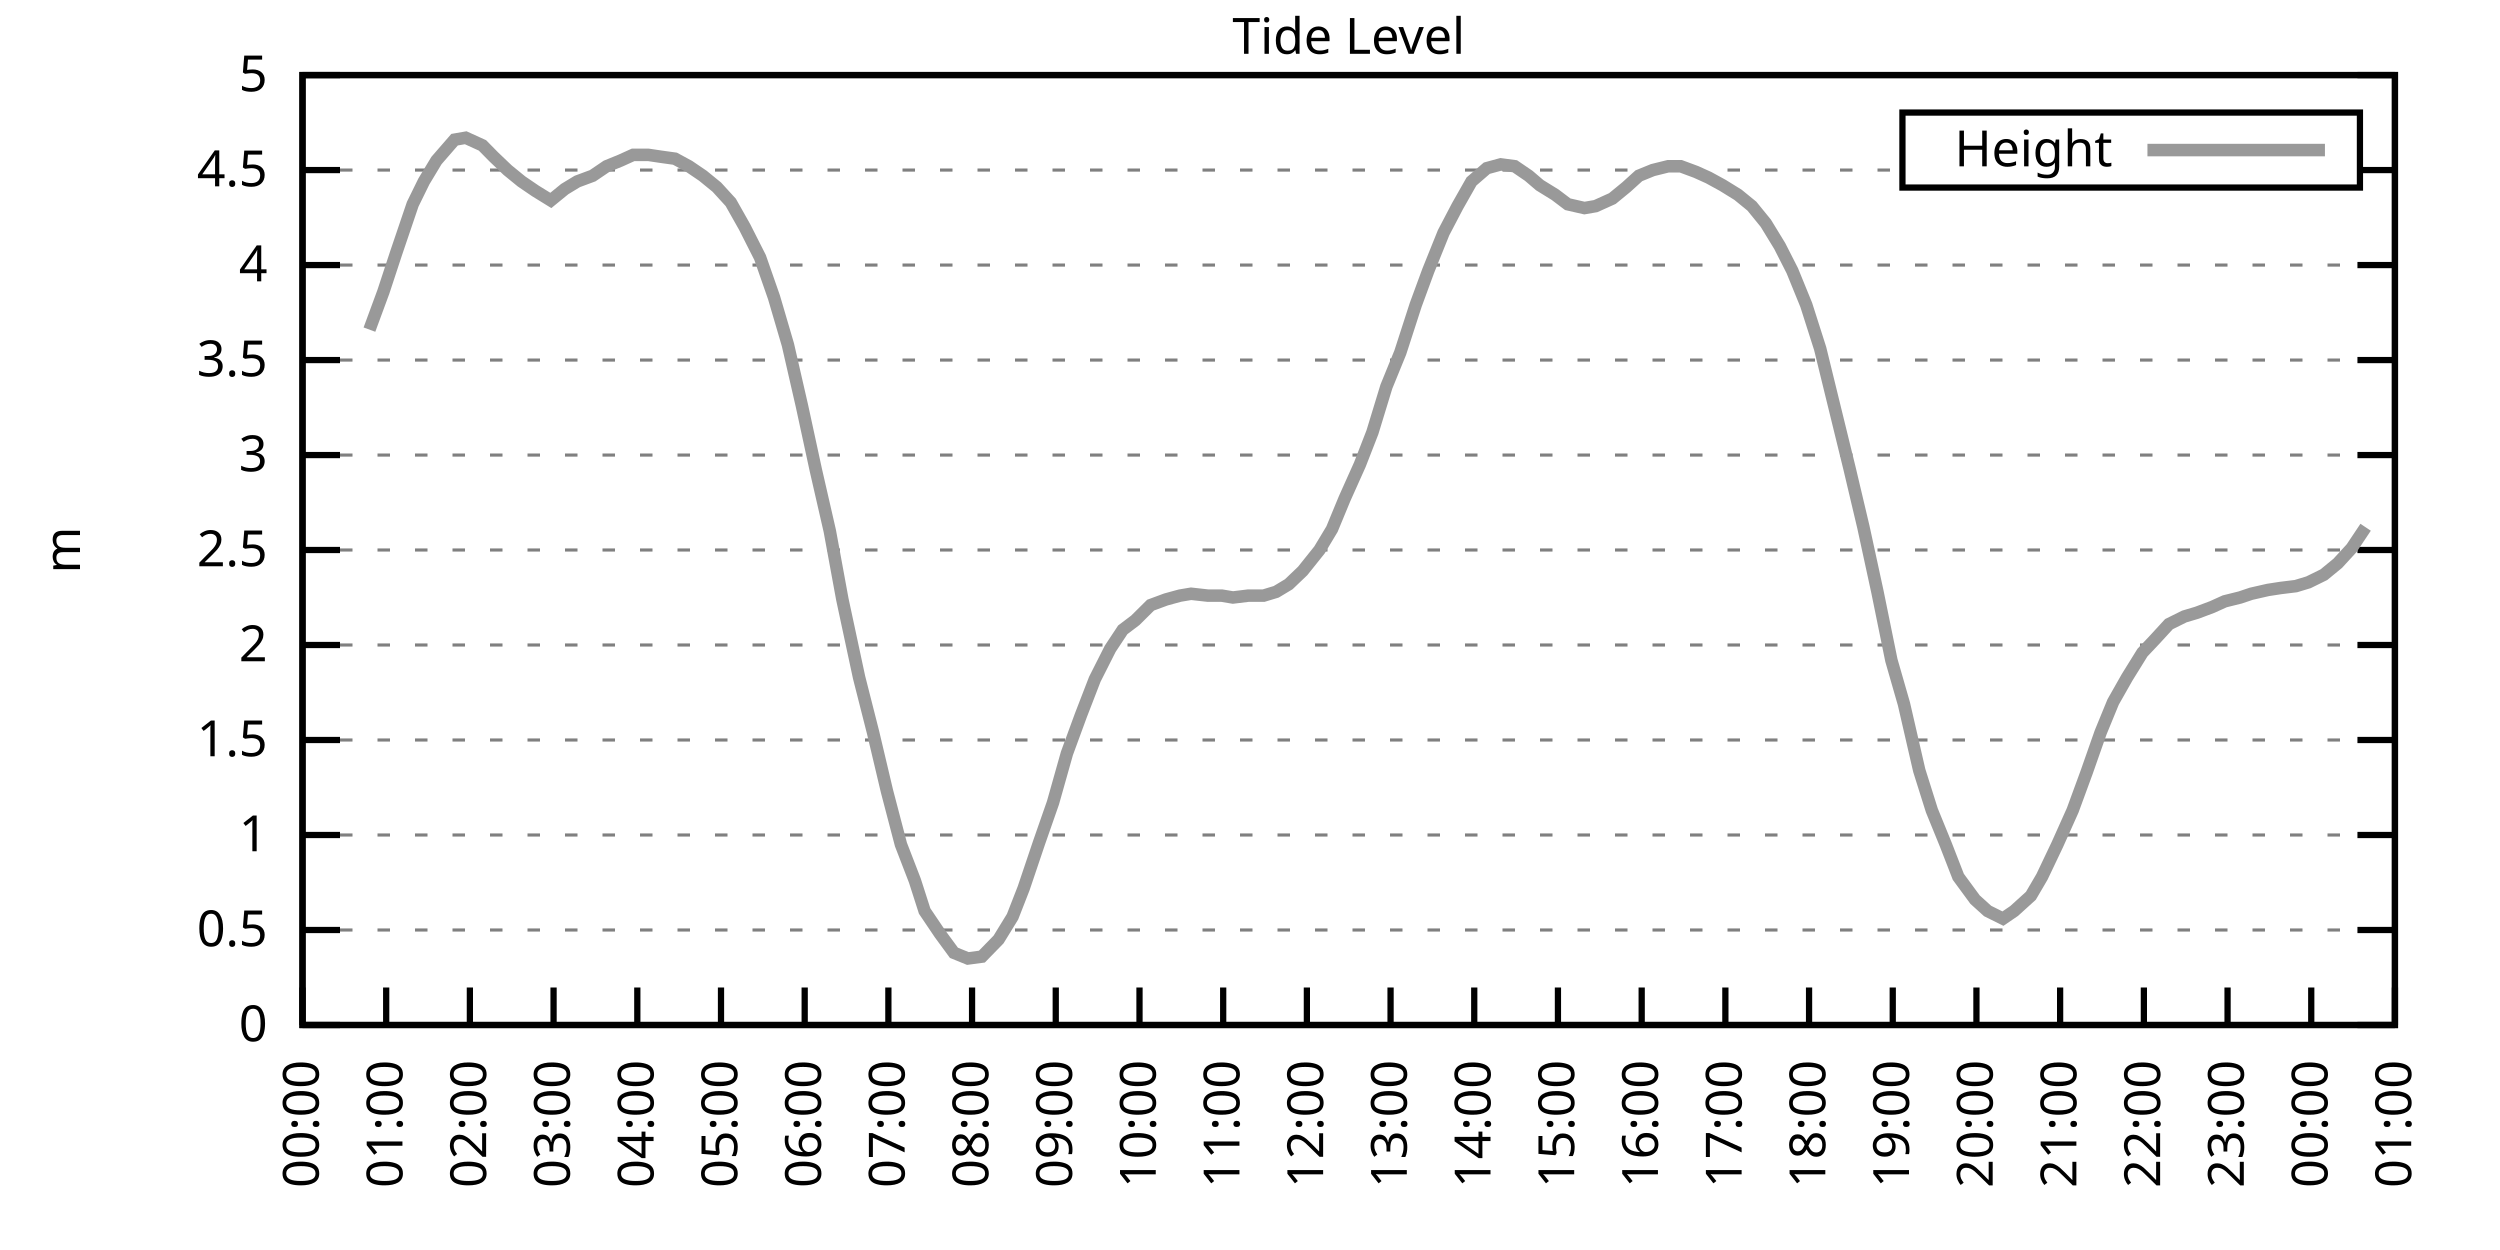
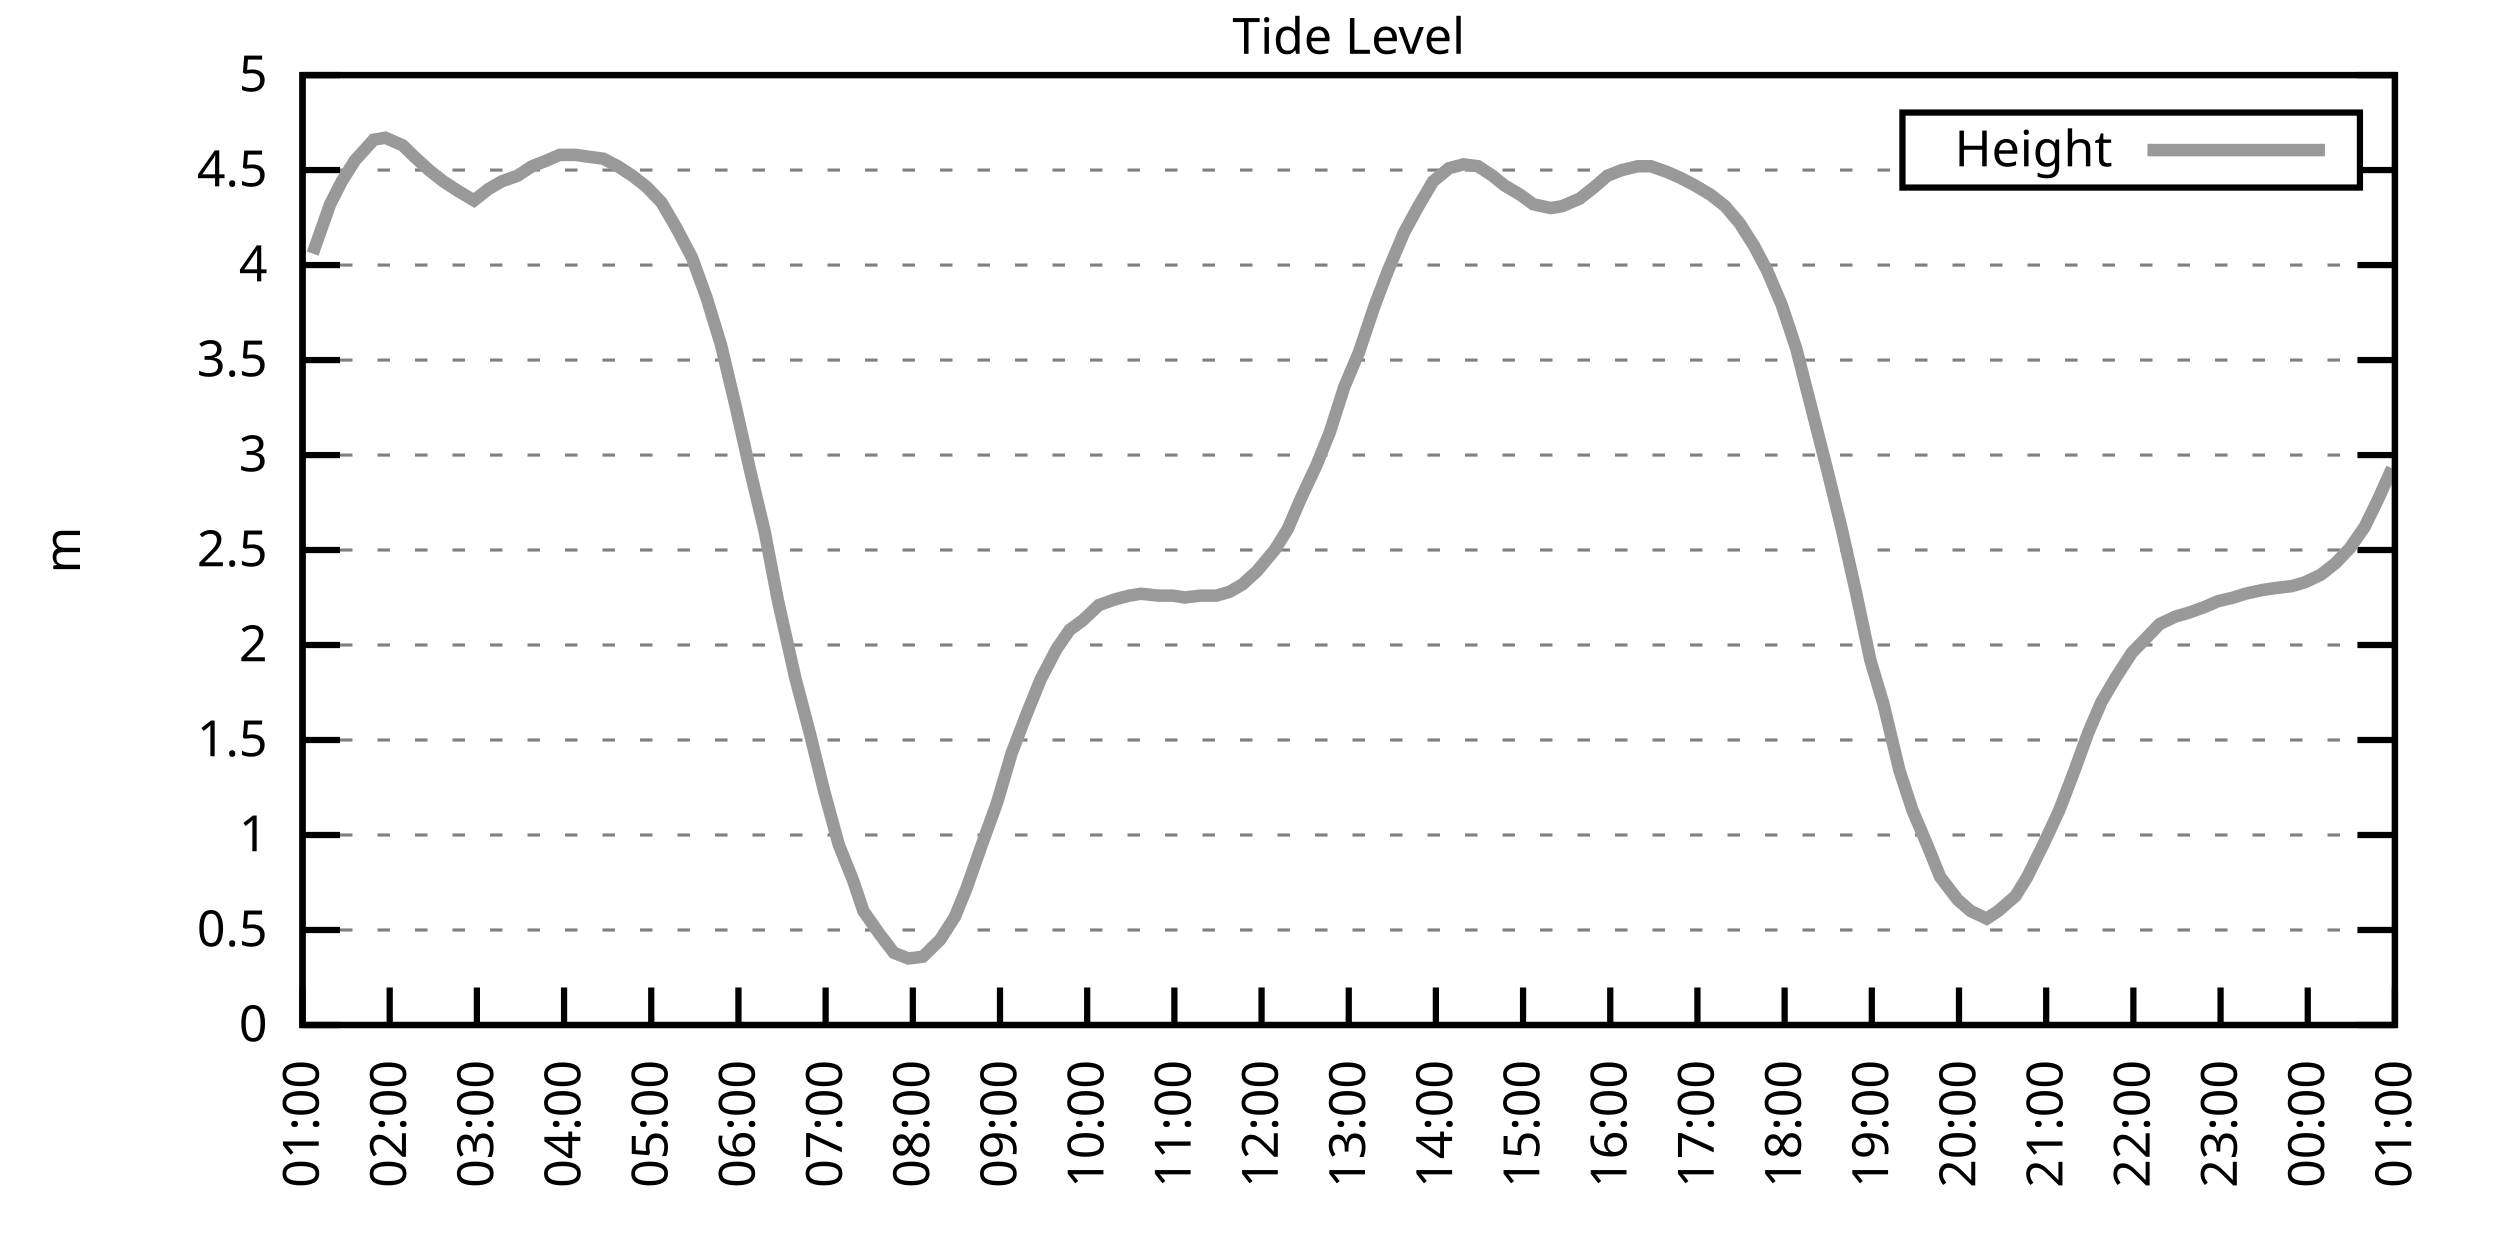
<svg xmlns="http://www.w3.org/2000/svg" xmlns:xlink="http://www.w3.org/1999/xlink" width="400" height="200" viewBox="0 0 400 200">
  <g id="gnuplot_canvas">
    <rect x="0" y="0" width="400" height="200" fill="none" />
    <defs>
      <circle id="gpDot" r="0.5" stroke-width="0.5" stroke="currentColor" />
      <path id="gpPt0" stroke-width="0.333" stroke="currentColor" d="M-1,0 h2 M0,-1 v2" />
      <path id="gpPt1" stroke-width="0.333" stroke="currentColor" d="M-1,-1 L1,1 M1,-1 L-1,1" />
      <path id="gpPt2" stroke-width="0.333" stroke="currentColor" d="M-1,0 L1,0 M0,-1 L0,1 M-1,-1 L1,1 M-1,1 L1,-1" />
      <rect id="gpPt3" stroke-width="0.333" stroke="currentColor" x="-1" y="-1" width="2" height="2" />
      <rect id="gpPt4" stroke-width="0.333" stroke="currentColor" fill="currentColor" x="-1" y="-1" width="2" height="2" />
      <circle id="gpPt5" stroke-width="0.333" stroke="currentColor" cx="0" cy="0" r="1" />
      <use xlink:href="#gpPt5" id="gpPt6" fill="currentColor" stroke="none" />
      <path id="gpPt7" stroke-width="0.333" stroke="currentColor" d="M0,-1.33 L-1.33,0.67 L1.33,0.67 z" />
      <use xlink:href="#gpPt7" id="gpPt8" fill="currentColor" stroke="none" />
      <use xlink:href="#gpPt7" id="gpPt9" stroke="currentColor" transform="rotate(180)" />
      <use xlink:href="#gpPt9" id="gpPt10" fill="currentColor" stroke="none" />
      <use xlink:href="#gpPt3" id="gpPt11" stroke="currentColor" transform="rotate(45)" />
      <use xlink:href="#gpPt11" id="gpPt12" fill="currentColor" stroke="none" />
      <path id="gpPt13" stroke-width="0.333" stroke="currentColor" d="M0,1.330 L1.265,0.411 L0.782,-1.067 L-0.782,-1.076 L-1.265,0.411 z" />
      <use xlink:href="#gpPt13" id="gpPt14" fill="currentColor" stroke="none" />
      <filter id="textbox" filterUnits="objectBoundingBox" x="0" y="0" height="1" width="1">
        <feFlood flood-color="white" flood-opacity="1" result="bgnd" />
        <feComposite in="SourceGraphic" in2="bgnd" operator="atop" />
      </filter>
      <filter id="greybox" filterUnits="objectBoundingBox" x="0" y="0" height="1" width="1">
        <feFlood flood-color="lightgrey" flood-opacity="1" result="grey" />
        <feComposite in="SourceGraphic" in2="grey" operator="atop" />
      </filter>
    </defs>
    <g fill="none" color="white" stroke="currentColor" stroke-width="1.00" stroke-linecap="butt" stroke-linejoin="miter">
</g>
    <g fill="none" color="black" stroke="currentColor" stroke-width="1.00" stroke-linecap="butt" stroke-linejoin="miter">
      <g stroke="none" shape-rendering="crispEdges">
        <polygon fill="rgb(255, 255, 255)" points="48.40,164.00 383.18,164.00 383.18,12.02 48.40,12.02 " />
      </g>
    </g>
    <g fill="none" color="black" stroke="currentColor" stroke-width="1.00" stroke-linecap="butt" stroke-linejoin="miter">
</g>
    <g fill="none" color="black" stroke="black" stroke-width="0.50" stroke-linecap="butt" stroke-linejoin="miter">
</g>
    <g fill="none" color="gray" stroke="currentColor" stroke-width="0.50" stroke-linecap="butt" stroke-linejoin="miter">
      <path stroke="gray" stroke-dasharray="2,4" class="gridline" d="M48.40,164.00 L383.19,164.00  " />
    </g>
    <g fill="none" color="gray" stroke="gray" stroke-width="1.00" stroke-linecap="butt" stroke-linejoin="miter">
</g>
    <g fill="none" color="black" stroke="currentColor" stroke-width="1.00" stroke-linecap="butt" stroke-linejoin="miter">
      <path stroke="black" d="M48.40,164.00 L54.40,164.00 M383.19,164.00 L377.19,164.00  " />
      <g transform="translate(42.80,166.60)" stroke="none" fill="black" font-family="Sans" font-size="8.00" text-anchor="end">
        <text>
          <tspan font-family="Sans"> 0</tspan>
        </text>
      </g>
    </g>
    <g fill="none" color="black" stroke="currentColor" stroke-width="1.00" stroke-linecap="butt" stroke-linejoin="miter">
</g>
    <g fill="none" color="black" stroke="black" stroke-width="0.50" stroke-linecap="butt" stroke-linejoin="miter">
</g>
    <g fill="none" color="gray" stroke="currentColor" stroke-width="0.50" stroke-linecap="butt" stroke-linejoin="miter">
      <path stroke="gray" stroke-dasharray="2,4" class="gridline" d="M48.40,148.80 L383.19,148.80  " />
    </g>
    <g fill="none" color="gray" stroke="gray" stroke-width="1.00" stroke-linecap="butt" stroke-linejoin="miter">
</g>
    <g fill="none" color="black" stroke="currentColor" stroke-width="1.00" stroke-linecap="butt" stroke-linejoin="miter">
      <path stroke="black" d="M48.40,148.80 L54.40,148.80 M383.19,148.80 L377.19,148.80  " />
      <g transform="translate(42.80,151.40)" stroke="none" fill="black" font-family="Sans" font-size="8.00" text-anchor="end">
        <text>
          <tspan font-family="Sans"> 0.5</tspan>
        </text>
      </g>
    </g>
    <g fill="none" color="black" stroke="currentColor" stroke-width="1.00" stroke-linecap="butt" stroke-linejoin="miter">
</g>
    <g fill="none" color="black" stroke="black" stroke-width="0.50" stroke-linecap="butt" stroke-linejoin="miter">
</g>
    <g fill="none" color="gray" stroke="currentColor" stroke-width="0.50" stroke-linecap="butt" stroke-linejoin="miter">
      <path stroke="gray" stroke-dasharray="2,4" class="gridline" d="M48.40,133.60 L383.19,133.60  " />
    </g>
    <g fill="none" color="gray" stroke="gray" stroke-width="1.00" stroke-linecap="butt" stroke-linejoin="miter">
</g>
    <g fill="none" color="black" stroke="currentColor" stroke-width="1.00" stroke-linecap="butt" stroke-linejoin="miter">
      <path stroke="black" d="M48.40,133.60 L54.40,133.60 M383.19,133.60 L377.19,133.60  " />
      <g transform="translate(42.80,136.20)" stroke="none" fill="black" font-family="Sans" font-size="8.00" text-anchor="end">
        <text>
          <tspan font-family="Sans"> 1</tspan>
        </text>
      </g>
    </g>
    <g fill="none" color="black" stroke="currentColor" stroke-width="1.00" stroke-linecap="butt" stroke-linejoin="miter">
</g>
    <g fill="none" color="black" stroke="black" stroke-width="0.50" stroke-linecap="butt" stroke-linejoin="miter">
</g>
    <g fill="none" color="gray" stroke="currentColor" stroke-width="0.50" stroke-linecap="butt" stroke-linejoin="miter">
      <path stroke="gray" stroke-dasharray="2,4" class="gridline" d="M48.40,118.40 L383.19,118.40  " />
    </g>
    <g fill="none" color="gray" stroke="gray" stroke-width="1.00" stroke-linecap="butt" stroke-linejoin="miter">
</g>
    <g fill="none" color="black" stroke="currentColor" stroke-width="1.00" stroke-linecap="butt" stroke-linejoin="miter">
      <path stroke="black" d="M48.40,118.40 L54.40,118.40 M383.19,118.40 L377.19,118.40  " />
      <g transform="translate(42.80,121.00)" stroke="none" fill="black" font-family="Sans" font-size="8.00" text-anchor="end">
        <text>
          <tspan font-family="Sans"> 1.5</tspan>
        </text>
      </g>
    </g>
    <g fill="none" color="black" stroke="currentColor" stroke-width="1.00" stroke-linecap="butt" stroke-linejoin="miter">
</g>
    <g fill="none" color="black" stroke="black" stroke-width="0.50" stroke-linecap="butt" stroke-linejoin="miter">
</g>
    <g fill="none" color="gray" stroke="currentColor" stroke-width="0.50" stroke-linecap="butt" stroke-linejoin="miter">
      <path stroke="gray" stroke-dasharray="2,4" class="gridline" d="M48.40,103.20 L383.19,103.20  " />
    </g>
    <g fill="none" color="gray" stroke="gray" stroke-width="1.00" stroke-linecap="butt" stroke-linejoin="miter">
</g>
    <g fill="none" color="black" stroke="currentColor" stroke-width="1.00" stroke-linecap="butt" stroke-linejoin="miter">
      <path stroke="black" d="M48.40,103.20 L54.40,103.20 M383.19,103.20 L377.19,103.20  " />
      <g transform="translate(42.80,105.80)" stroke="none" fill="black" font-family="Sans" font-size="8.00" text-anchor="end">
        <text>
          <tspan font-family="Sans"> 2</tspan>
        </text>
      </g>
    </g>
    <g fill="none" color="black" stroke="currentColor" stroke-width="1.00" stroke-linecap="butt" stroke-linejoin="miter">
</g>
    <g fill="none" color="black" stroke="black" stroke-width="0.50" stroke-linecap="butt" stroke-linejoin="miter">
</g>
    <g fill="none" color="gray" stroke="currentColor" stroke-width="0.50" stroke-linecap="butt" stroke-linejoin="miter">
      <path stroke="gray" stroke-dasharray="2,4" class="gridline" d="M48.40,88.00 L383.19,88.00  " />
    </g>
    <g fill="none" color="gray" stroke="gray" stroke-width="1.00" stroke-linecap="butt" stroke-linejoin="miter">
</g>
    <g fill="none" color="black" stroke="currentColor" stroke-width="1.00" stroke-linecap="butt" stroke-linejoin="miter">
      <path stroke="black" d="M48.40,88.00 L54.40,88.00 M383.19,88.00 L377.19,88.00  " />
      <g transform="translate(42.80,90.60)" stroke="none" fill="black" font-family="Sans" font-size="8.00" text-anchor="end">
        <text>
          <tspan font-family="Sans"> 2.5</tspan>
        </text>
      </g>
    </g>
    <g fill="none" color="black" stroke="currentColor" stroke-width="1.00" stroke-linecap="butt" stroke-linejoin="miter">
</g>
    <g fill="none" color="black" stroke="black" stroke-width="0.50" stroke-linecap="butt" stroke-linejoin="miter">
</g>
    <g fill="none" color="gray" stroke="currentColor" stroke-width="0.50" stroke-linecap="butt" stroke-linejoin="miter">
      <path stroke="gray" stroke-dasharray="2,4" class="gridline" d="M48.40,72.81 L383.19,72.81  " />
    </g>
    <g fill="none" color="gray" stroke="gray" stroke-width="1.00" stroke-linecap="butt" stroke-linejoin="miter">
</g>
    <g fill="none" color="black" stroke="currentColor" stroke-width="1.00" stroke-linecap="butt" stroke-linejoin="miter">
      <path stroke="black" d="M48.40,72.81 L54.40,72.81 M383.19,72.81 L377.19,72.81  " />
      <g transform="translate(42.80,75.41)" stroke="none" fill="black" font-family="Sans" font-size="8.00" text-anchor="end">
        <text>
          <tspan font-family="Sans"> 3</tspan>
        </text>
      </g>
    </g>
    <g fill="none" color="black" stroke="currentColor" stroke-width="1.00" stroke-linecap="butt" stroke-linejoin="miter">
</g>
    <g fill="none" color="black" stroke="black" stroke-width="0.50" stroke-linecap="butt" stroke-linejoin="miter">
</g>
    <g fill="none" color="gray" stroke="currentColor" stroke-width="0.50" stroke-linecap="butt" stroke-linejoin="miter">
      <path stroke="gray" stroke-dasharray="2,4" class="gridline" d="M48.40,57.61 L383.19,57.61  " />
    </g>
    <g fill="none" color="gray" stroke="gray" stroke-width="1.00" stroke-linecap="butt" stroke-linejoin="miter">
</g>
    <g fill="none" color="black" stroke="currentColor" stroke-width="1.00" stroke-linecap="butt" stroke-linejoin="miter">
      <path stroke="black" d="M48.40,57.61 L54.40,57.61 M383.19,57.61 L377.19,57.61  " />
      <g transform="translate(42.80,60.21)" stroke="none" fill="black" font-family="Sans" font-size="8.00" text-anchor="end">
        <text>
          <tspan font-family="Sans"> 3.5</tspan>
        </text>
      </g>
    </g>
    <g fill="none" color="black" stroke="currentColor" stroke-width="1.00" stroke-linecap="butt" stroke-linejoin="miter">
</g>
    <g fill="none" color="black" stroke="black" stroke-width="0.50" stroke-linecap="butt" stroke-linejoin="miter">
</g>
    <g fill="none" color="gray" stroke="currentColor" stroke-width="0.50" stroke-linecap="butt" stroke-linejoin="miter">
      <path stroke="gray" stroke-dasharray="2,4" class="gridline" d="M48.40,42.41 L383.19,42.41  " />
    </g>
    <g fill="none" color="gray" stroke="gray" stroke-width="1.00" stroke-linecap="butt" stroke-linejoin="miter">
</g>
    <g fill="none" color="black" stroke="currentColor" stroke-width="1.00" stroke-linecap="butt" stroke-linejoin="miter">
      <path stroke="black" d="M48.40,42.41 L54.40,42.41 M383.19,42.41 L377.19,42.41  " />
      <g transform="translate(42.80,45.01)" stroke="none" fill="black" font-family="Sans" font-size="8.00" text-anchor="end">
        <text>
          <tspan font-family="Sans"> 4</tspan>
        </text>
      </g>
    </g>
    <g fill="none" color="black" stroke="currentColor" stroke-width="1.00" stroke-linecap="butt" stroke-linejoin="miter">
</g>
    <g fill="none" color="black" stroke="black" stroke-width="0.50" stroke-linecap="butt" stroke-linejoin="miter">
</g>
    <g fill="none" color="gray" stroke="currentColor" stroke-width="0.50" stroke-linecap="butt" stroke-linejoin="miter">
      <path stroke="gray" stroke-dasharray="2,4" class="gridline" d="M48.40,27.21 L304.39,27.21 M377.59,27.21 L383.19,27.21  " />
    </g>
    <g fill="none" color="gray" stroke="gray" stroke-width="1.00" stroke-linecap="butt" stroke-linejoin="miter">
</g>
    <g fill="none" color="black" stroke="currentColor" stroke-width="1.00" stroke-linecap="butt" stroke-linejoin="miter">
      <path stroke="black" d="M48.40,27.21 L54.40,27.21 M383.19,27.21 L377.19,27.21  " />
      <g transform="translate(42.80,29.81)" stroke="none" fill="black" font-family="Sans" font-size="8.00" text-anchor="end">
        <text>
          <tspan font-family="Sans"> 4.5</tspan>
        </text>
      </g>
    </g>
    <g fill="none" color="black" stroke="currentColor" stroke-width="1.00" stroke-linecap="butt" stroke-linejoin="miter">
</g>
    <g fill="none" color="black" stroke="black" stroke-width="0.50" stroke-linecap="butt" stroke-linejoin="miter">
</g>
    <g fill="none" color="gray" stroke="currentColor" stroke-width="0.50" stroke-linecap="butt" stroke-linejoin="miter">
      <path stroke="gray" stroke-dasharray="2,4" class="gridline" d="M48.40,12.01 L383.19,12.01  " />
    </g>
    <g fill="none" color="gray" stroke="gray" stroke-width="1.00" stroke-linecap="butt" stroke-linejoin="miter">
</g>
    <g fill="none" color="black" stroke="currentColor" stroke-width="1.00" stroke-linecap="butt" stroke-linejoin="miter">
      <path stroke="black" d="M48.40,12.01 L54.40,12.01 M383.19,12.01 L377.19,12.01  " />
      <g transform="translate(42.80,14.61)" stroke="none" fill="black" font-family="Sans" font-size="8.00" text-anchor="end">
        <text>
          <tspan font-family="Sans"> 5</tspan>
        </text>
      </g>
    </g>
    <g fill="none" color="black" stroke="currentColor" stroke-width="1.00" stroke-linecap="butt" stroke-linejoin="miter">
      <path stroke="black" d="M48.40,164.00 L48.40,158.00  " />
      <g transform="translate(51.00,169.60) rotate(270.00)" stroke="none" fill="black" font-family="Sans" font-size="8.00" text-anchor="end">
        <text>
-           <tspan font-family="Sans">00:00</tspan>
-         </text>
-       </g>
-     </g>
-     <g fill="none" color="black" stroke="currentColor" stroke-width="1.00" stroke-linecap="butt" stroke-linejoin="miter">
-       <path stroke="black" d="M61.79,164.00 L61.79,158.00  " />
-       <g transform="translate(64.39,169.60) rotate(270.00)" stroke="none" fill="black" font-family="Sans" font-size="8.00" text-anchor="end">
-         <text>
          <tspan font-family="Sans">01:00</tspan>
        </text>
      </g>
    </g>
    <g fill="none" color="black" stroke="currentColor" stroke-width="1.00" stroke-linecap="butt" stroke-linejoin="miter">
-       <path stroke="black" d="M75.18,164.00 L75.18,158.00  " />
-       <g transform="translate(77.78,169.60) rotate(270.00)" stroke="none" fill="black" font-family="Sans" font-size="8.00" text-anchor="end">
+       <path stroke="black" d="M62.35,164.00 L62.35,158.00  " />
+       <g transform="translate(64.95,169.60) rotate(270.00)" stroke="none" fill="black" font-family="Sans" font-size="8.00" text-anchor="end">
        <text>
          <tspan font-family="Sans">02:00</tspan>
        </text>
      </g>
    </g>
    <g fill="none" color="black" stroke="currentColor" stroke-width="1.00" stroke-linecap="butt" stroke-linejoin="miter">
-       <path stroke="black" d="M88.57,164.00 L88.57,158.00  " />
-       <g transform="translate(91.17,169.60) rotate(270.00)" stroke="none" fill="black" font-family="Sans" font-size="8.00" text-anchor="end">
+       <path stroke="black" d="M76.30,164.00 L76.30,158.00  " />
+       <g transform="translate(78.90,169.60) rotate(270.00)" stroke="none" fill="black" font-family="Sans" font-size="8.00" text-anchor="end">
        <text>
          <tspan font-family="Sans">03:00</tspan>
        </text>
      </g>
    </g>
    <g fill="none" color="black" stroke="currentColor" stroke-width="1.00" stroke-linecap="butt" stroke-linejoin="miter">
-       <path stroke="black" d="M101.97,164.00 L101.97,158.00  " />
-       <g transform="translate(104.57,169.60) rotate(270.00)" stroke="none" fill="black" font-family="Sans" font-size="8.00" text-anchor="end">
+       <path stroke="black" d="M90.25,164.00 L90.25,158.00  " />
+       <g transform="translate(92.85,169.60) rotate(270.00)" stroke="none" fill="black" font-family="Sans" font-size="8.00" text-anchor="end">
        <text>
          <tspan font-family="Sans">04:00</tspan>
        </text>
      </g>
    </g>
    <g fill="none" color="black" stroke="currentColor" stroke-width="1.00" stroke-linecap="butt" stroke-linejoin="miter">
-       <path stroke="black" d="M115.36,164.00 L115.36,158.00  " />
-       <g transform="translate(117.96,169.60) rotate(270.00)" stroke="none" fill="black" font-family="Sans" font-size="8.00" text-anchor="end">
+       <path stroke="black" d="M104.20,164.00 L104.20,158.00  " />
+       <g transform="translate(106.80,169.60) rotate(270.00)" stroke="none" fill="black" font-family="Sans" font-size="8.00" text-anchor="end">
        <text>
          <tspan font-family="Sans">05:00</tspan>
        </text>
      </g>
    </g>
    <g fill="none" color="black" stroke="currentColor" stroke-width="1.00" stroke-linecap="butt" stroke-linejoin="miter">
-       <path stroke="black" d="M128.75,164.00 L128.75,158.00  " />
-       <g transform="translate(131.35,169.60) rotate(270.00)" stroke="none" fill="black" font-family="Sans" font-size="8.00" text-anchor="end">
+       <path stroke="black" d="M118.15,164.00 L118.15,158.00  " />
+       <g transform="translate(120.75,169.60) rotate(270.00)" stroke="none" fill="black" font-family="Sans" font-size="8.00" text-anchor="end">
        <text>
          <tspan font-family="Sans">06:00</tspan>
        </text>
      </g>
    </g>
    <g fill="none" color="black" stroke="currentColor" stroke-width="1.00" stroke-linecap="butt" stroke-linejoin="miter">
-       <path stroke="black" d="M142.14,164.00 L142.14,158.00  " />
-       <g transform="translate(144.74,169.60) rotate(270.00)" stroke="none" fill="black" font-family="Sans" font-size="8.00" text-anchor="end">
+       <path stroke="black" d="M132.10,164.00 L132.10,158.00  " />
+       <g transform="translate(134.70,169.60) rotate(270.00)" stroke="none" fill="black" font-family="Sans" font-size="8.00" text-anchor="end">
        <text>
          <tspan font-family="Sans">07:00</tspan>
        </text>
      </g>
    </g>
    <g fill="none" color="black" stroke="currentColor" stroke-width="1.00" stroke-linecap="butt" stroke-linejoin="miter">
-       <path stroke="black" d="M155.53,164.00 L155.53,158.00  " />
-       <g transform="translate(158.13,169.60) rotate(270.00)" stroke="none" fill="black" font-family="Sans" font-size="8.00" text-anchor="end">
+       <path stroke="black" d="M146.05,164.00 L146.05,158.00  " />
+       <g transform="translate(148.65,169.60) rotate(270.00)" stroke="none" fill="black" font-family="Sans" font-size="8.00" text-anchor="end">
        <text>
          <tspan font-family="Sans">08:00</tspan>
        </text>
      </g>
    </g>
    <g fill="none" color="black" stroke="currentColor" stroke-width="1.00" stroke-linecap="butt" stroke-linejoin="miter">
-       <path stroke="black" d="M168.92,164.00 L168.92,158.00  " />
-       <g transform="translate(171.52,169.60) rotate(270.00)" stroke="none" fill="black" font-family="Sans" font-size="8.00" text-anchor="end">
+       <path stroke="black" d="M160.00,164.00 L160.00,158.00  " />
+       <g transform="translate(162.60,169.60) rotate(270.00)" stroke="none" fill="black" font-family="Sans" font-size="8.00" text-anchor="end">
        <text>
          <tspan font-family="Sans">09:00</tspan>
        </text>
      </g>
    </g>
    <g fill="none" color="black" stroke="currentColor" stroke-width="1.00" stroke-linecap="butt" stroke-linejoin="miter">
-       <path stroke="black" d="M182.32,164.00 L182.32,158.00  " />
-       <g transform="translate(184.92,169.60) rotate(270.00)" stroke="none" fill="black" font-family="Sans" font-size="8.00" text-anchor="end">
+       <path stroke="black" d="M173.95,164.00 L173.95,158.00  " />
+       <g transform="translate(176.55,169.60) rotate(270.00)" stroke="none" fill="black" font-family="Sans" font-size="8.00" text-anchor="end">
        <text>
          <tspan font-family="Sans">10:00</tspan>
        </text>
      </g>
    </g>
    <g fill="none" color="black" stroke="currentColor" stroke-width="1.00" stroke-linecap="butt" stroke-linejoin="miter">
-       <path stroke="black" d="M195.71,164.00 L195.71,158.00  " />
-       <g transform="translate(198.31,169.60) rotate(270.00)" stroke="none" fill="black" font-family="Sans" font-size="8.00" text-anchor="end">
+       <path stroke="black" d="M187.90,164.00 L187.90,158.00  " />
+       <g transform="translate(190.50,169.60) rotate(270.00)" stroke="none" fill="black" font-family="Sans" font-size="8.00" text-anchor="end">
        <text>
          <tspan font-family="Sans">11:00</tspan>
        </text>
      </g>
    </g>
    <g fill="none" color="black" stroke="currentColor" stroke-width="1.00" stroke-linecap="butt" stroke-linejoin="miter">
-       <path stroke="black" d="M209.10,164.00 L209.10,158.00  " />
-       <g transform="translate(211.70,169.60) rotate(270.00)" stroke="none" fill="black" font-family="Sans" font-size="8.00" text-anchor="end">
+       <path stroke="black" d="M201.85,164.00 L201.85,158.00  " />
+       <g transform="translate(204.45,169.60) rotate(270.00)" stroke="none" fill="black" font-family="Sans" font-size="8.00" text-anchor="end">
        <text>
          <tspan font-family="Sans">12:00</tspan>
        </text>
      </g>
    </g>
    <g fill="none" color="black" stroke="currentColor" stroke-width="1.00" stroke-linecap="butt" stroke-linejoin="miter">
-       <path stroke="black" d="M222.49,164.00 L222.49,158.00  " />
-       <g transform="translate(225.09,169.60) rotate(270.00)" stroke="none" fill="black" font-family="Sans" font-size="8.00" text-anchor="end">
+       <path stroke="black" d="M215.80,164.00 L215.80,158.00  " />
+       <g transform="translate(218.40,169.60) rotate(270.00)" stroke="none" fill="black" font-family="Sans" font-size="8.00" text-anchor="end">
        <text>
          <tspan font-family="Sans">13:00</tspan>
        </text>
      </g>
    </g>
    <g fill="none" color="black" stroke="currentColor" stroke-width="1.00" stroke-linecap="butt" stroke-linejoin="miter">
-       <path stroke="black" d="M235.88,164.00 L235.88,158.00  " />
-       <g transform="translate(238.48,169.60) rotate(270.00)" stroke="none" fill="black" font-family="Sans" font-size="8.00" text-anchor="end">
+       <path stroke="black" d="M229.74,164.00 L229.74,158.00  " />
+       <g transform="translate(232.34,169.60) rotate(270.00)" stroke="none" fill="black" font-family="Sans" font-size="8.00" text-anchor="end">
        <text>
          <tspan font-family="Sans">14:00</tspan>
        </text>
      </g>
    </g>
    <g fill="none" color="black" stroke="currentColor" stroke-width="1.00" stroke-linecap="butt" stroke-linejoin="miter">
-       <path stroke="black" d="M249.27,164.00 L249.27,158.00  " />
-       <g transform="translate(251.87,169.60) rotate(270.00)" stroke="none" fill="black" font-family="Sans" font-size="8.00" text-anchor="end">
+       <path stroke="black" d="M243.69,164.00 L243.69,158.00  " />
+       <g transform="translate(246.29,169.60) rotate(270.00)" stroke="none" fill="black" font-family="Sans" font-size="8.00" text-anchor="end">
        <text>
          <tspan font-family="Sans">15:00</tspan>
        </text>
      </g>
    </g>
    <g fill="none" color="black" stroke="currentColor" stroke-width="1.00" stroke-linecap="butt" stroke-linejoin="miter">
-       <path stroke="black" d="M262.67,164.00 L262.67,158.00  " />
-       <g transform="translate(265.27,169.60) rotate(270.00)" stroke="none" fill="black" font-family="Sans" font-size="8.00" text-anchor="end">
+       <path stroke="black" d="M257.64,164.00 L257.64,158.00  " />
+       <g transform="translate(260.24,169.60) rotate(270.00)" stroke="none" fill="black" font-family="Sans" font-size="8.00" text-anchor="end">
        <text>
          <tspan font-family="Sans">16:00</tspan>
        </text>
      </g>
    </g>
    <g fill="none" color="black" stroke="currentColor" stroke-width="1.00" stroke-linecap="butt" stroke-linejoin="miter">
-       <path stroke="black" d="M276.06,164.00 L276.06,158.00  " />
-       <g transform="translate(278.66,169.60) rotate(270.00)" stroke="none" fill="black" font-family="Sans" font-size="8.00" text-anchor="end">
+       <path stroke="black" d="M271.59,164.00 L271.59,158.00  " />
+       <g transform="translate(274.19,169.60) rotate(270.00)" stroke="none" fill="black" font-family="Sans" font-size="8.00" text-anchor="end">
        <text>
          <tspan font-family="Sans">17:00</tspan>
        </text>
      </g>
    </g>
    <g fill="none" color="black" stroke="currentColor" stroke-width="1.00" stroke-linecap="butt" stroke-linejoin="miter">
-       <path stroke="black" d="M289.45,164.00 L289.45,158.00  " />
-       <g transform="translate(292.05,169.60) rotate(270.00)" stroke="none" fill="black" font-family="Sans" font-size="8.00" text-anchor="end">
+       <path stroke="black" d="M285.54,164.00 L285.54,158.00  " />
+       <g transform="translate(288.14,169.60) rotate(270.00)" stroke="none" fill="black" font-family="Sans" font-size="8.00" text-anchor="end">
        <text>
          <tspan font-family="Sans">18:00</tspan>
        </text>
      </g>
    </g>
    <g fill="none" color="black" stroke="currentColor" stroke-width="1.00" stroke-linecap="butt" stroke-linejoin="miter">
-       <path stroke="black" d="M302.84,164.00 L302.84,158.00  " />
-       <g transform="translate(305.44,169.60) rotate(270.00)" stroke="none" fill="black" font-family="Sans" font-size="8.00" text-anchor="end">
+       <path stroke="black" d="M299.49,164.00 L299.49,158.00  " />
+       <g transform="translate(302.09,169.60) rotate(270.00)" stroke="none" fill="black" font-family="Sans" font-size="8.00" text-anchor="end">
        <text>
          <tspan font-family="Sans">19:00</tspan>
        </text>
      </g>
    </g>
    <g fill="none" color="black" stroke="currentColor" stroke-width="1.00" stroke-linecap="butt" stroke-linejoin="miter">
-       <path stroke="black" d="M316.23,164.00 L316.23,158.00  " />
-       <g transform="translate(318.83,169.60) rotate(270.00)" stroke="none" fill="black" font-family="Sans" font-size="8.00" text-anchor="end">
+       <path stroke="black" d="M313.44,164.00 L313.44,158.00  " />
+       <g transform="translate(316.04,169.60) rotate(270.00)" stroke="none" fill="black" font-family="Sans" font-size="8.00" text-anchor="end">
        <text>
          <tspan font-family="Sans">20:00</tspan>
        </text>
      </g>
    </g>
    <g fill="none" color="black" stroke="currentColor" stroke-width="1.00" stroke-linecap="butt" stroke-linejoin="miter">
-       <path stroke="black" d="M329.62,164.00 L329.62,158.00  " />
-       <g transform="translate(332.22,169.60) rotate(270.00)" stroke="none" fill="black" font-family="Sans" font-size="8.00" text-anchor="end">
+       <path stroke="black" d="M327.39,164.00 L327.39,158.00  " />
+       <g transform="translate(329.99,169.60) rotate(270.00)" stroke="none" fill="black" font-family="Sans" font-size="8.00" text-anchor="end">
        <text>
          <tspan font-family="Sans">21:00</tspan>
        </text>
      </g>
    </g>
    <g fill="none" color="black" stroke="currentColor" stroke-width="1.00" stroke-linecap="butt" stroke-linejoin="miter">
-       <path stroke="black" d="M343.02,164.00 L343.02,158.00  " />
-       <g transform="translate(345.62,169.60) rotate(270.00)" stroke="none" fill="black" font-family="Sans" font-size="8.00" text-anchor="end">
+       <path stroke="black" d="M341.34,164.00 L341.34,158.00  " />
+       <g transform="translate(343.94,169.60) rotate(270.00)" stroke="none" fill="black" font-family="Sans" font-size="8.00" text-anchor="end">
        <text>
          <tspan font-family="Sans">22:00</tspan>
        </text>
      </g>
    </g>
    <g fill="none" color="black" stroke="currentColor" stroke-width="1.00" stroke-linecap="butt" stroke-linejoin="miter">
-       <path stroke="black" d="M356.41,164.00 L356.41,158.00  " />
-       <g transform="translate(359.01,169.60) rotate(270.00)" stroke="none" fill="black" font-family="Sans" font-size="8.00" text-anchor="end">
+       <path stroke="black" d="M355.29,164.00 L355.29,158.00  " />
+       <g transform="translate(357.89,169.60) rotate(270.00)" stroke="none" fill="black" font-family="Sans" font-size="8.00" text-anchor="end">
        <text>
          <tspan font-family="Sans">23:00</tspan>
        </text>
      </g>
    </g>
    <g fill="none" color="black" stroke="currentColor" stroke-width="1.00" stroke-linecap="butt" stroke-linejoin="miter">
-       <path stroke="black" d="M369.80,164.00 L369.80,158.00  " />
-       <g transform="translate(372.40,169.60) rotate(270.00)" stroke="none" fill="black" font-family="Sans" font-size="8.00" text-anchor="end">
+       <path stroke="black" d="M369.24,164.00 L369.24,158.00  " />
+       <g transform="translate(371.84,169.60) rotate(270.00)" stroke="none" fill="black" font-family="Sans" font-size="8.00" text-anchor="end">
        <text>
          <tspan font-family="Sans">00:00</tspan>
        </text>
      </g>
    </g>
    <g fill="none" color="black" stroke="currentColor" stroke-width="1.00" stroke-linecap="butt" stroke-linejoin="miter">
      <path stroke="black" d="M383.19,164.00 L383.19,158.00  " />
      <g transform="translate(385.79,169.60) rotate(270.00)" stroke="none" fill="black" font-family="Sans" font-size="8.00" text-anchor="end">
        <text>
          <tspan font-family="Sans">01:00</tspan>
        </text>
      </g>
    </g>
    <g fill="none" color="black" stroke="currentColor" stroke-width="1.00" stroke-linecap="butt" stroke-linejoin="miter">
</g>
    <g fill="none" color="black" stroke="currentColor" stroke-width="1.00" stroke-linecap="butt" stroke-linejoin="miter">
      <path stroke="black" d="M48.40,12.01 L48.40,164.00 L383.19,164.00 L383.19,12.01 L48.40,12.01 Z  " />
    </g>
    <g fill="none" color="black" stroke="currentColor" stroke-width="1.00" stroke-linecap="butt" stroke-linejoin="miter">
</g>
    <g fill="none" color="black" stroke="currentColor" stroke-width="1.00" stroke-linecap="butt" stroke-linejoin="miter">
      <path stroke="black" d="M304.39,30.01 L304.39,18.01 L377.59,18.01 L377.59,30.01 L304.39,30.01 Z  " />
    </g>
    <g id="Tide_level_plot_1">
      <g fill="none" color="white" stroke="black" stroke-width="2.00" stroke-linecap="butt" stroke-linejoin="miter">
</g>
      <g fill="none" color="black" stroke="currentColor" stroke-width="2.00" stroke-linecap="butt" stroke-linejoin="miter">
        <g transform="translate(337.99,26.61)" stroke="none" fill="black" font-family="Sans" font-size="8.00" text-anchor="end">
          <text>
            <tspan font-family="Sans">Height</tspan>
          </text>
        </g>
      </g>
      <g fill="none" color="black" stroke="currentColor" stroke-width="2.00" stroke-linecap="butt" stroke-linejoin="miter">
-         <path stroke="rgb(153, 153, 153)" d="M343.59,24.01 L371.99,24.01 M59.11,52.74 L61.35,46.66 L63.35,40.58 L66.03,32.68 L67.82,29.03 L69.83,25.69   L72.73,22.35 L74.51,22.04 L77.19,23.26 L78.98,25.08 L81.21,27.21 L83.44,29.03 L85.67,30.55 L88.13,32.07   L90.36,30.25 L92.37,29.03 L94.82,28.12 L97.06,26.60 L99.29,25.69 L101.30,24.78 L103.75,24.78 L105.76,25.08   L107.99,25.39 L110.22,26.60 L112.46,28.12 L114.69,29.94 L116.92,32.38 L119.15,36.33 L121.61,41.19 L123.84,47.58   L126.07,55.18 L128.30,64.90 L130.54,75.24 L132.77,84.97 L134.78,95.91 L137.45,108.37 L139.69,117.19 L141.92,126.61   L144.15,135.12 L146.38,140.90 L147.94,145.76 L150.40,149.41 L152.63,152.45 L154.86,153.36 L157.10,153.06 L159.77,150.32   L162.01,146.67 L163.79,142.11 L166.25,134.82 L168.48,128.43 L170.71,120.53 L172.94,114.45 L175.17,108.68 L177.63,103.81   L179.64,100.77 L181.65,99.25 L184.10,96.82 L186.56,95.91 L188.79,95.30 L190.57,95.00 L193.25,95.30 L195.48,95.30   L197.27,95.60 L199.73,95.30 L202.18,95.30 L204.19,94.69 L206.20,93.48 L208.43,91.35 L211.11,88.00 L213.12,84.66   L215.13,79.80 L217.58,74.33 L219.59,69.16 L221.82,61.86 L224.05,56.39 L226.51,48.79 L228.52,43.32 L230.97,37.24   L233.20,32.98 L235.44,29.03 L237.89,26.91 L240.12,26.30 L242.36,26.60 L244.59,28.12 L246.37,29.64 L248.83,31.16   L250.84,32.68 L253.51,33.29 L255.30,32.98 L257.98,31.77 L260.21,29.94 L262.22,28.12 L264.45,27.21 L266.91,26.60   L268.92,26.60 L271.37,27.51 L273.38,28.42 L275.61,29.64 L278.07,31.16 L280.30,32.98 L282.53,35.72 L284.76,39.37   L286.77,43.32 L289.00,48.79 L291.23,55.78 L293.24,63.99 L295.92,74.93 L298.15,84.36 L300.39,94.69 L302.62,105.64   L304.63,112.63 L307.08,123.27 L309.09,129.65 L311.32,135.12 L313.33,140.29 L316.01,143.94 L318.02,145.76 L320.47,146.98   L322.26,145.76 L324.94,143.33 L326.72,140.29 L329.18,135.12 L331.63,129.65 L333.86,123.57 L336.10,117.19 L338.10,112.32   L340.34,108.37 L342.79,104.42 L344.80,102.29 L347.03,99.86 L349.49,98.64 L351.50,98.04 L353.95,97.12 L355.96,96.21   L358.42,95.60 L360.20,95.00 L362.88,94.39 L364.89,94.08 L367.34,93.78 L369.35,93.17 L371.81,91.96 L374.04,90.13   L376.27,87.70 L378.50,84.36  " />
+         <path stroke="rgb(153, 153, 153)" d="M343.59,24.01 L371.99,24.01 M50.03,40.58 L52.82,32.68 L54.68,29.03 L56.77,25.69 L59.79,22.35 L61.65,22.04   L64.44,23.26 L66.30,25.08 L68.63,27.21 L70.95,29.03 L73.28,30.55 L75.83,32.07 L78.16,30.25 L80.25,29.03   L82.81,28.12 L85.13,26.60 L87.46,25.69 L89.55,24.78 L92.11,24.78 L94.20,25.08 L96.53,25.39 L98.85,26.60   L101.18,28.12 L103.50,29.94 L105.83,32.38 L108.15,36.33 L110.71,41.19 L113.03,47.58 L115.36,55.18 L117.68,64.90   L120.01,75.24 L122.33,84.97 L124.43,95.91 L127.22,108.37 L129.54,117.19 L131.87,126.61 L134.19,135.12 L136.51,140.90   L138.14,145.76 L140.70,149.41 L143.02,152.45 L145.35,153.36 L147.67,153.06 L150.46,150.32 L152.79,146.67 L154.65,142.11   L157.21,134.82 L159.53,128.43 L161.86,120.53 L164.18,114.45 L166.51,108.68 L169.06,103.81 L171.16,100.77 L173.25,99.25   L175.81,96.82 L178.36,95.91 L180.69,95.30 L182.55,95.00 L185.34,95.30 L187.66,95.30 L189.52,95.60 L192.08,95.30   L194.64,95.30 L196.73,94.69 L198.82,93.48 L201.15,91.35 L203.94,88.00 L206.03,84.66 L208.12,79.80 L210.68,74.33   L212.77,69.16 L215.10,61.86 L217.42,56.39 L219.98,48.79 L222.07,43.32 L224.63,37.24 L226.95,32.98 L229.28,29.03   L231.84,26.91 L234.16,26.30 L236.49,26.60 L238.81,28.12 L240.67,29.64 L243.23,31.16 L245.32,32.68 L248.11,33.29   L249.97,32.98 L252.76,31.77 L255.09,29.94 L257.18,28.12 L259.50,27.21 L262.06,26.60 L264.15,26.60 L266.71,27.51   L268.80,28.42 L271.13,29.64 L273.69,31.16 L276.01,32.98 L278.34,35.72 L280.66,39.37 L282.75,43.32 L285.08,48.79   L287.40,55.78 L289.50,63.99 L292.29,74.93 L294.61,84.36 L296.94,94.69 L299.26,105.64 L301.35,112.63 L303.91,123.27   L306.00,129.65 L308.33,135.12 L310.42,140.29 L313.21,143.94 L315.30,145.76 L317.86,146.98 L319.72,145.76 L322.51,143.33   L324.37,140.29 L326.93,135.12 L329.48,129.65 L331.81,123.57 L334.13,117.19 L336.23,112.32 L338.55,108.37 L341.11,104.42   L343.20,102.29 L345.53,99.86 L348.08,98.64 L350.18,98.04 L352.73,97.12 L354.83,96.21 L357.38,95.60 L359.24,95.00   L362.03,94.39 L364.13,94.08 L366.68,93.78 L368.78,93.17 L371.33,91.96 L373.66,90.13 L375.98,87.70 L378.31,84.36   L380.40,80.10 L382.73,74.93  " />
      </g>
    </g>
    <g fill="none" color="black" stroke="currentColor" stroke-width="2.00" stroke-linecap="butt" stroke-linejoin="miter">
</g>
    <g fill="none" color="black" stroke="black" stroke-width="1.00" stroke-linecap="butt" stroke-linejoin="miter">
</g>
    <g fill="none" color="black" stroke="currentColor" stroke-width="1.00" stroke-linecap="butt" stroke-linejoin="miter">
      <path stroke="black" d="M48.40,12.01 L48.40,164.00 L383.19,164.00 L383.19,12.01 L48.40,12.01 Z  " />
      <g transform="translate(12.80,88.01) rotate(270.00)" stroke="none" fill="black" font-family="Sans" font-size="8.00" text-anchor="middle">
        <text>
          <tspan font-family="Sans">m</tspan>
        </text>
      </g>
    </g>
    <g fill="none" color="black" stroke="currentColor" stroke-width="1.00" stroke-linecap="butt" stroke-linejoin="miter">
</g>
    <g fill="none" color="black" stroke="currentColor" stroke-width="1.00" stroke-linecap="butt" stroke-linejoin="miter">
      <g transform="translate(215.79,8.61)" stroke="none" fill="black" font-family="Sans" font-size="8.00" text-anchor="middle">
        <text>
          <tspan font-family="Sans">Tide Level</tspan>
        </text>
      </g>
    </g>
    <g fill="none" color="black" stroke="currentColor" stroke-width="1.00" stroke-linecap="butt" stroke-linejoin="miter">
</g>
  </g>
</svg>
